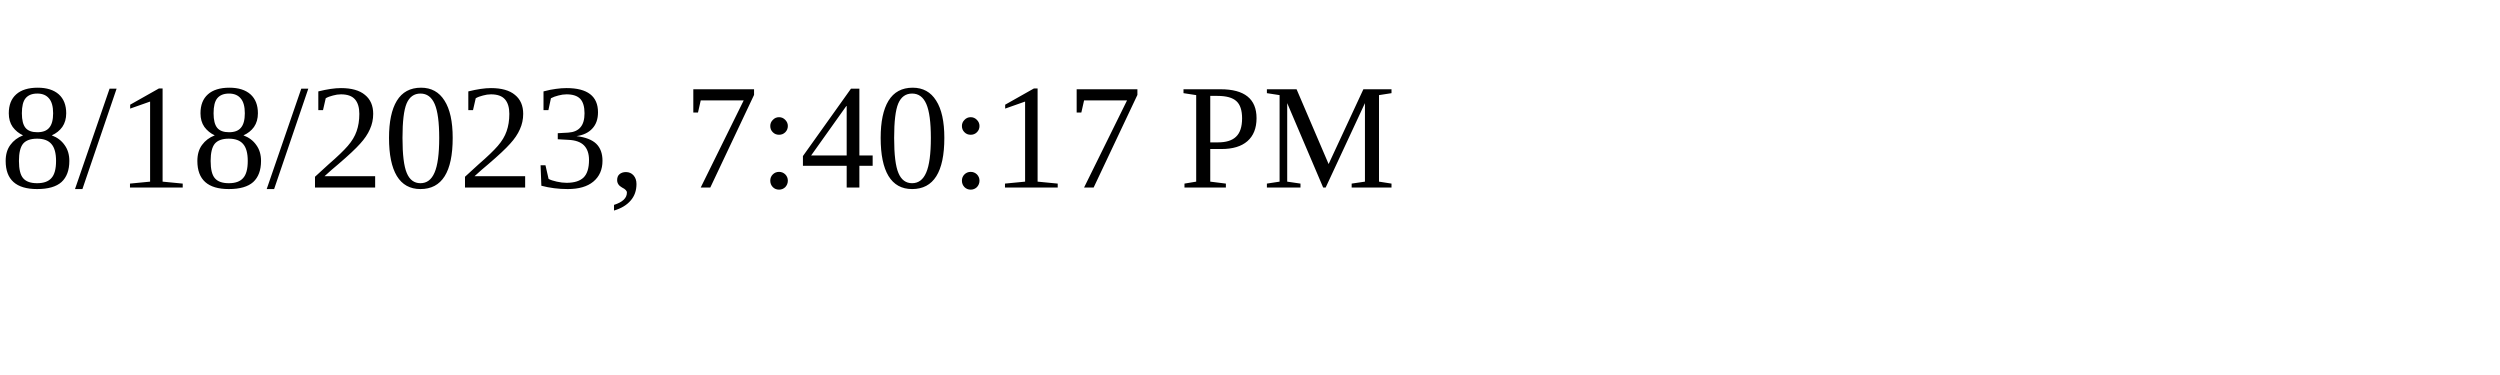
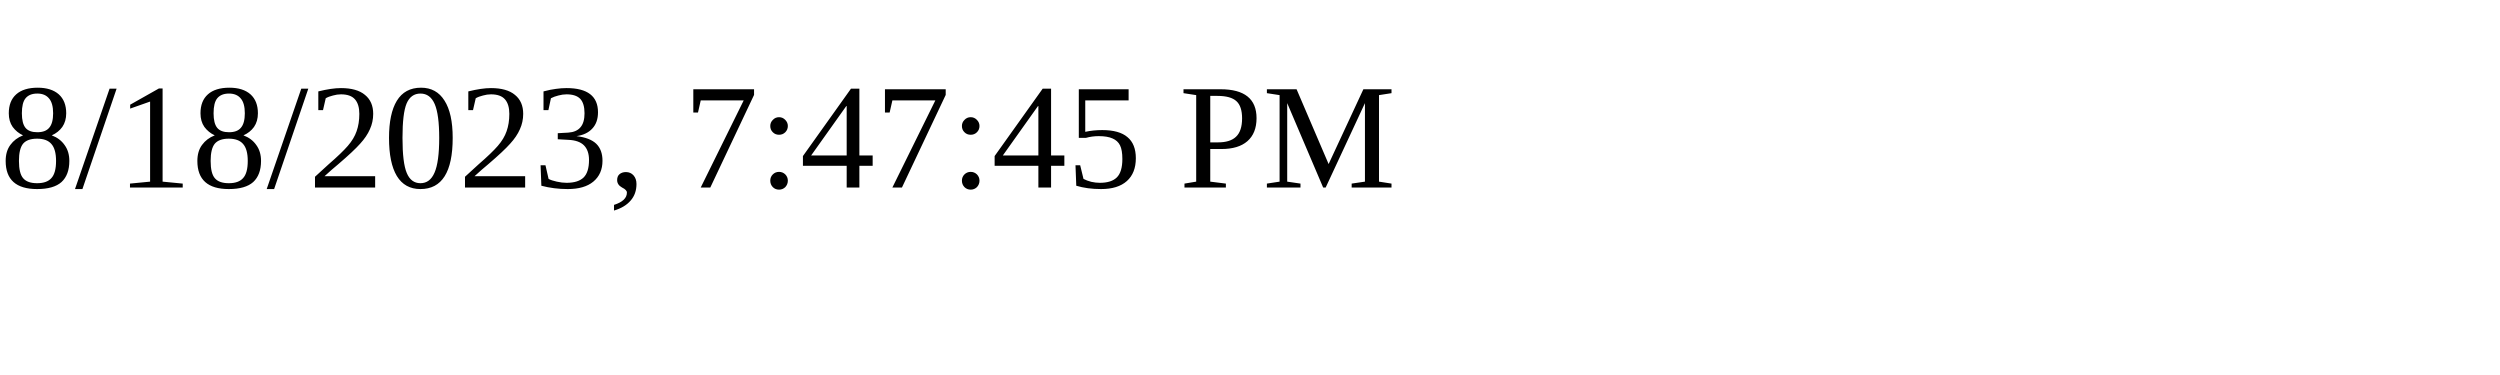
<svg xmlns="http://www.w3.org/2000/svg" height="30" width="200">
-   <text x="0" y="15">8/18/2023, 7:40:17 PM</text>
+   <text x="0" y="15">8/18/2023, 7:47:45 PM</text>
</svg>
